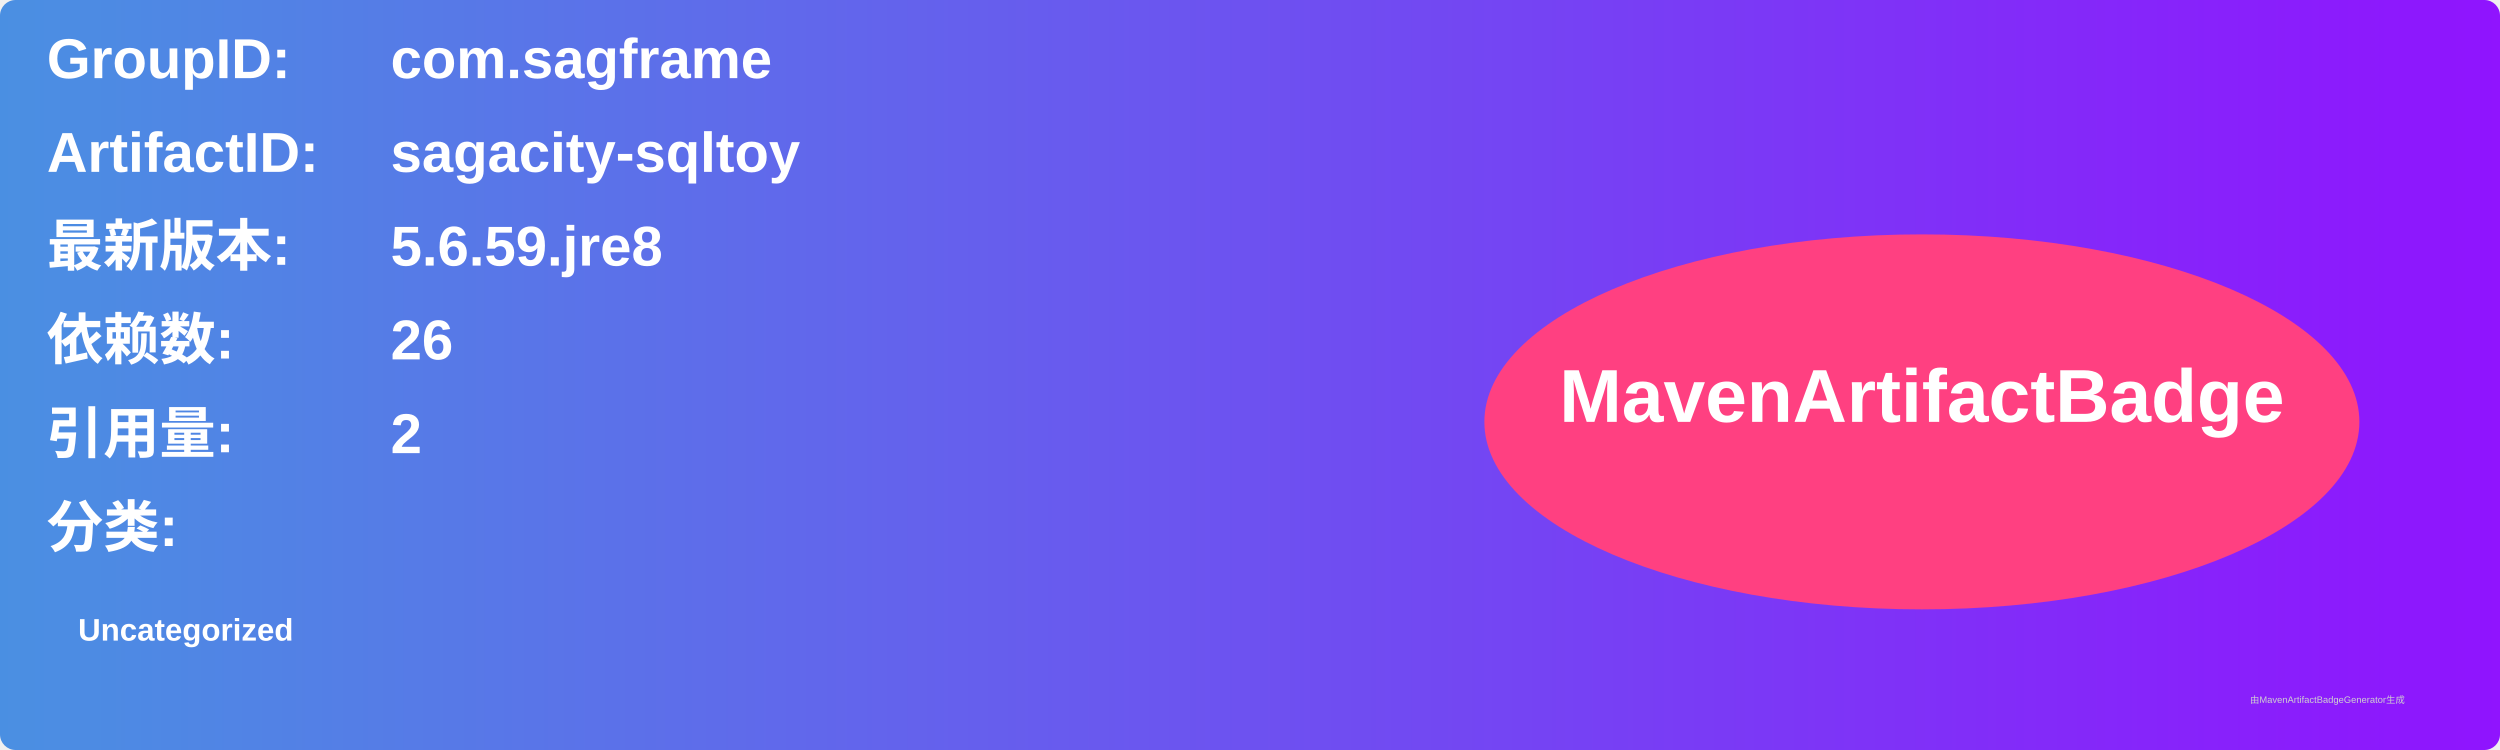
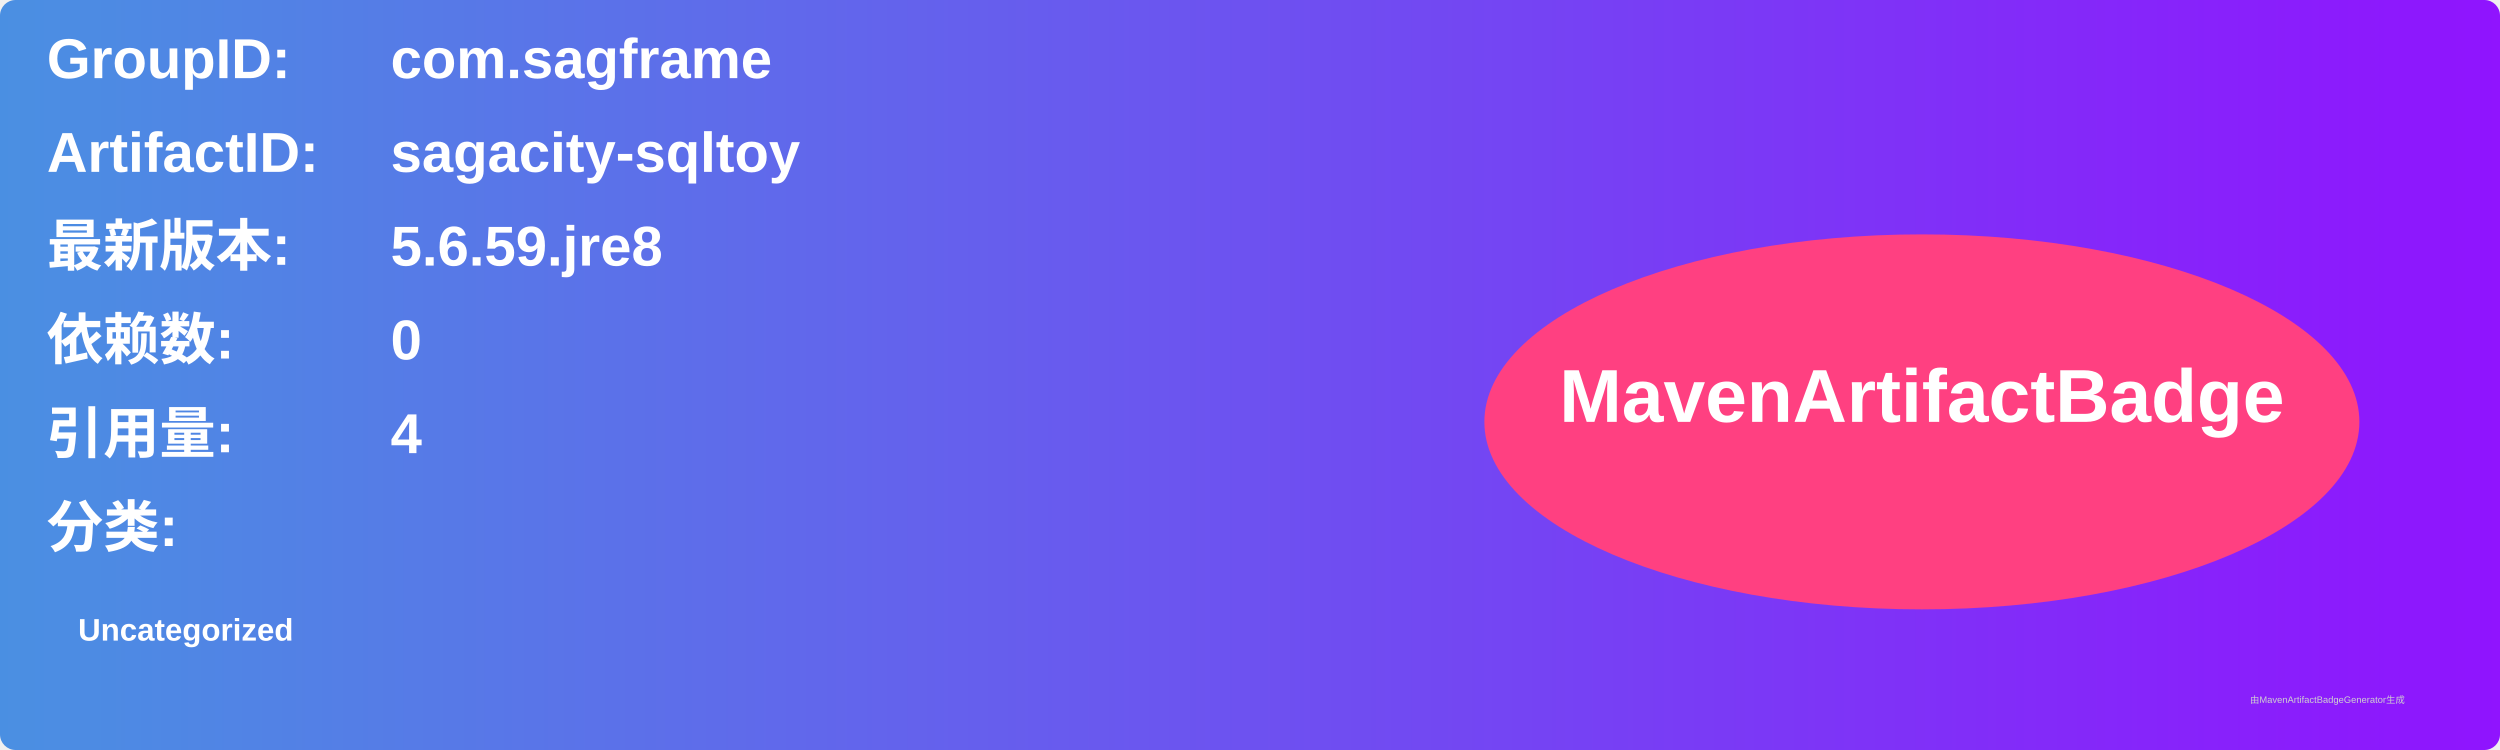
<svg xmlns="http://www.w3.org/2000/svg" width="800" height="240" viewBox="0 0 800 240">
  <linearGradient id="grad" x1="0%" y1="0%" x2="100%" y2="0%">
    <stop offset="0%" stop-color="#4a90e2" />
    <stop offset="100%" stop-color="#9013fe" />
  </linearGradient>
  <rect width="100%" height="100%" rx="5" ry="5" fill="url(#grad)" />
  <g transform="translate(15, 15)">
    <text x="0" y="10" font-family="Arial" font-size="18" fill="white" font-weight="bold" width="260">GroupID:</text>
    <text x="110" y="10" font-family="Arial" font-size="18" fill="white" font-weight="bold" width="460">com.sagframe</text>
    <text x="0" y="40" font-family="Arial" font-size="18" fill="white" font-weight="bold" width="260">ArtifactID:</text>
    <text x="110" y="40" font-family="Arial" font-size="18" fill="white" font-weight="bold" width="460">sagacity-sqltoy</text>
    <text x="0" y="70" font-family="Arial" font-size="18" fill="white" font-weight="bold">最新版本:</text>
    <text x="110" y="70" font-family="Arial" font-size="18" fill="white" font-weight="bold">
      <tspan font-weight="bold">5.6.59.jre8</tspan>
    </text>
    <text x="0" y="100" font-family="Arial" font-size="18" fill="white" font-weight="bold">依赖数: </text>
    <text x="110" y="100" font-family="Arial" font-size="18" fill="white">
-       <tspan font-weight="bold">26</tspan>
+       <tspan font-weight="bold">0</tspan>
    </text>
    <text x="0" y="130" font-family="Arial" font-size="18" fill="white" font-weight="bold">引用量: </text>
    <text x="110" y="130" font-family="Arial" font-size="18" fill="white">
-       <tspan font-weight="bold">2</tspan>
+       <tspan font-weight="bold">4</tspan>
    </text>
    <text x="0" y="160" font-family="Arial" font-size="18" fill="white" font-weight="bold">分类:</text>
    <text x="10" y="190" font-family="Arial" font-size="10" fill="white">
      <tspan font-weight="bold">Uncategorized</tspan>
    </text>
    <ellipse cx="600" cy="120" rx="140" ry="60" fill="#ff4081" />
    <text x="600" y="120" text-anchor="middle" font-family="Arial" font-size="24" fill="white" font-weight="bold">MavenArtifactBadge</text>
  </g>
  <text x="720" y="225" font-family="Arial" font-size="3" fill="#d0d0d0">由MavenArtifactBadgeGenerator生成</text>
</svg>
